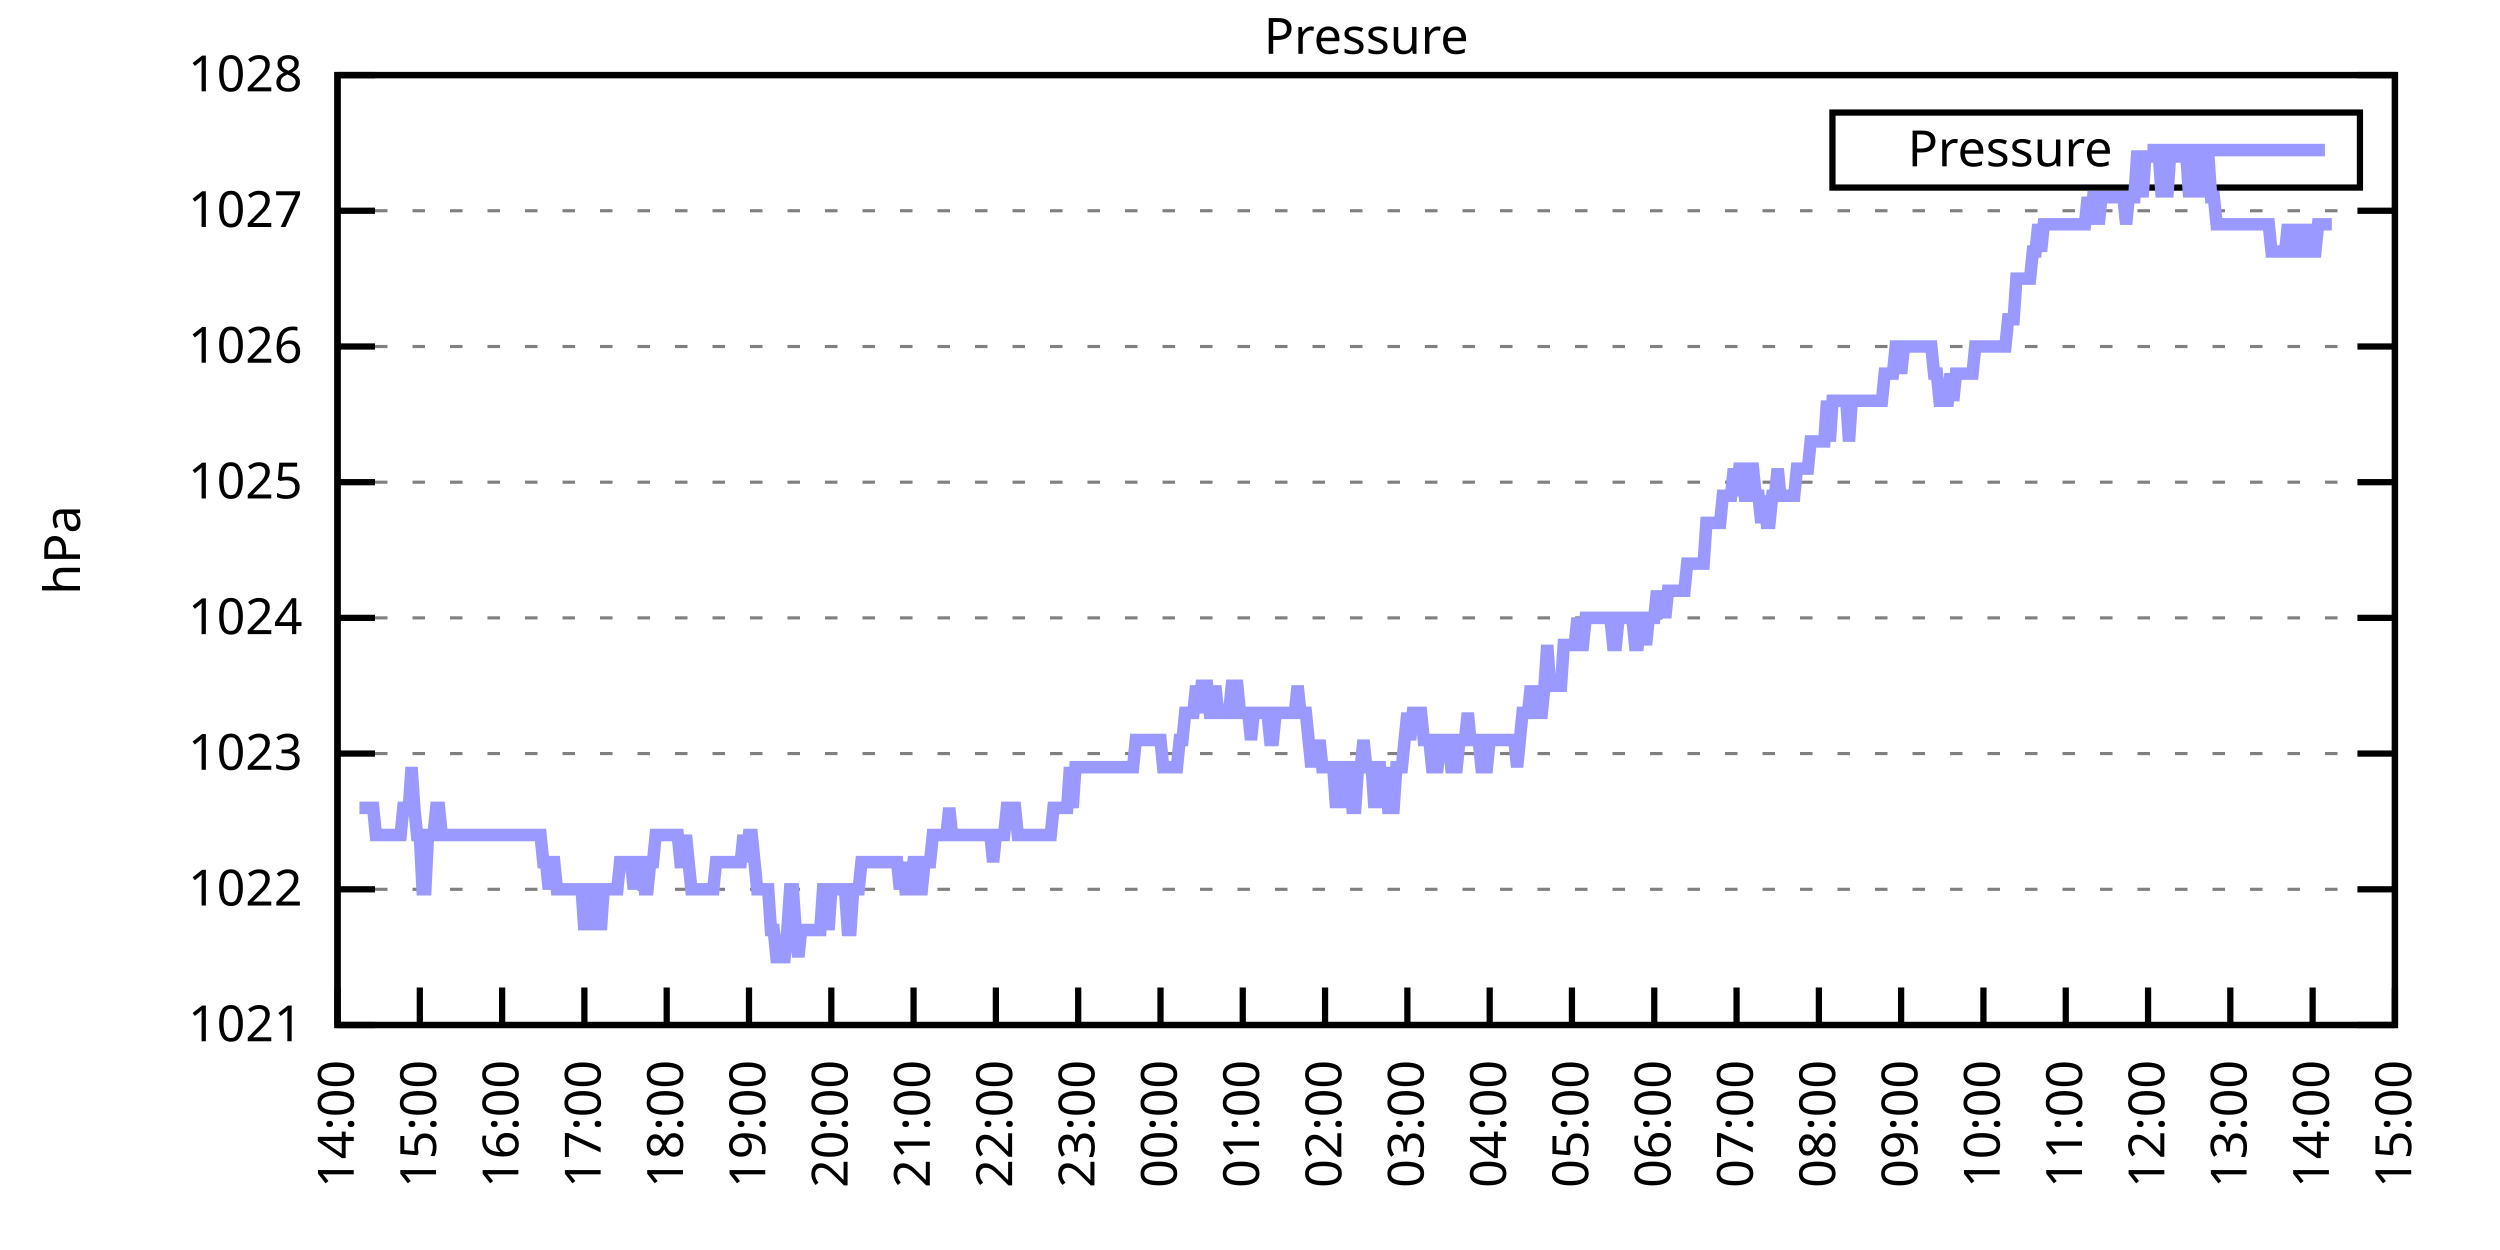
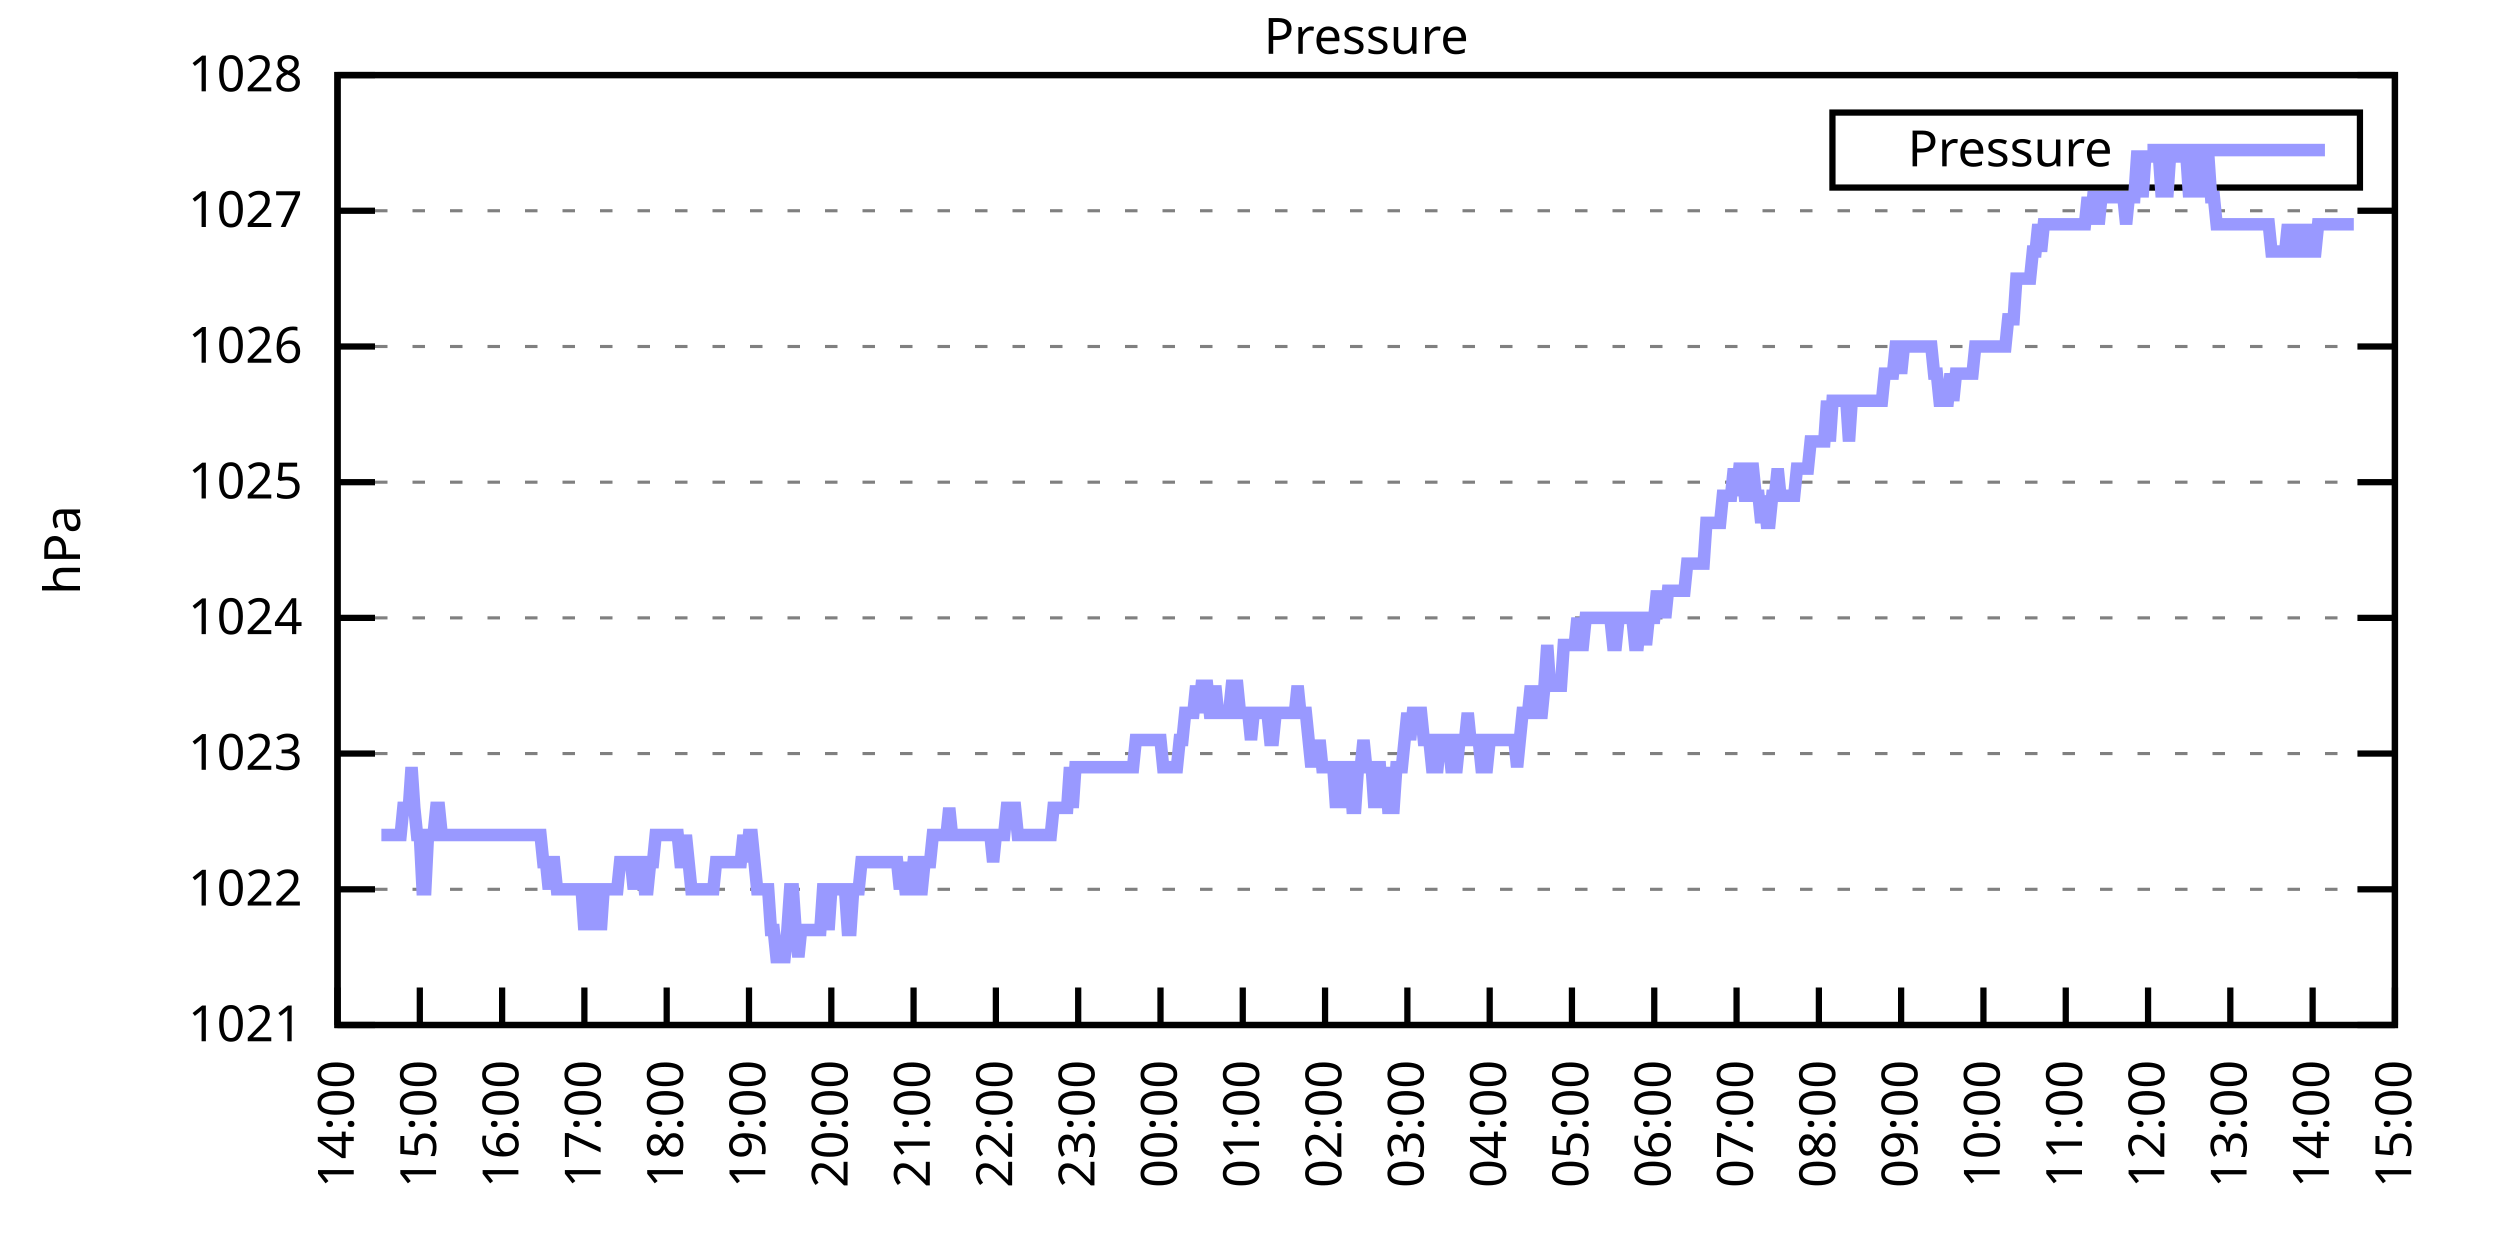
<svg xmlns="http://www.w3.org/2000/svg" xmlns:xlink="http://www.w3.org/1999/xlink" width="400" height="200" viewBox="0 0 400 200">
  <g id="gnuplot_canvas">
    <rect x="0" y="0" width="400" height="200" fill="none" />
    <defs>
      <circle id="gpDot" r="0.5" stroke-width="0.5" stroke="currentColor" />
      <path id="gpPt0" stroke-width="0.333" stroke="currentColor" d="M-1,0 h2 M0,-1 v2" />
      <path id="gpPt1" stroke-width="0.333" stroke="currentColor" d="M-1,-1 L1,1 M1,-1 L-1,1" />
      <path id="gpPt2" stroke-width="0.333" stroke="currentColor" d="M-1,0 L1,0 M0,-1 L0,1 M-1,-1 L1,1 M-1,1 L1,-1" />
      <rect id="gpPt3" stroke-width="0.333" stroke="currentColor" x="-1" y="-1" width="2" height="2" />
      <rect id="gpPt4" stroke-width="0.333" stroke="currentColor" fill="currentColor" x="-1" y="-1" width="2" height="2" />
      <circle id="gpPt5" stroke-width="0.333" stroke="currentColor" cx="0" cy="0" r="1" />
      <use xlink:href="#gpPt5" id="gpPt6" fill="currentColor" stroke="none" />
      <path id="gpPt7" stroke-width="0.333" stroke="currentColor" d="M0,-1.33 L-1.33,0.67 L1.33,0.67 z" />
      <use xlink:href="#gpPt7" id="gpPt8" fill="currentColor" stroke="none" />
      <use xlink:href="#gpPt7" id="gpPt9" stroke="currentColor" transform="rotate(180)" />
      <use xlink:href="#gpPt9" id="gpPt10" fill="currentColor" stroke="none" />
      <use xlink:href="#gpPt3" id="gpPt11" stroke="currentColor" transform="rotate(45)" />
      <use xlink:href="#gpPt11" id="gpPt12" fill="currentColor" stroke="none" />
      <path id="gpPt13" stroke-width="0.333" stroke="currentColor" d="M0,1.330 L1.265,0.411 L0.782,-1.067 L-0.782,-1.076 L-1.265,0.411 z" />
      <use xlink:href="#gpPt13" id="gpPt14" fill="currentColor" stroke="none" />
      <filter id="textbox" filterUnits="objectBoundingBox" x="0" y="0" height="1" width="1">
        <feFlood flood-color="white" flood-opacity="1" result="bgnd" />
        <feComposite in="SourceGraphic" in2="bgnd" operator="atop" />
      </filter>
      <filter id="greybox" filterUnits="objectBoundingBox" x="0" y="0" height="1" width="1">
        <feFlood flood-color="lightgrey" flood-opacity="1" result="grey" />
        <feComposite in="SourceGraphic" in2="grey" operator="atop" />
      </filter>
    </defs>
    <g fill="none" color="white" stroke="currentColor" stroke-width="1.00" stroke-linecap="butt" stroke-linejoin="miter">
</g>
    <g fill="none" color="black" stroke="currentColor" stroke-width="1.00" stroke-linecap="butt" stroke-linejoin="miter">
      <g stroke="none" shape-rendering="crispEdges">
        <polygon fill="rgb(255, 255, 255)" points="54.00,164.00 383.18,164.00 383.18,12.02 54.00,12.02 " />
      </g>
    </g>
    <g fill="none" color="black" stroke="currentColor" stroke-width="1.00" stroke-linecap="butt" stroke-linejoin="miter">
</g>
    <g fill="none" color="black" stroke="black" stroke-width="0.50" stroke-linecap="butt" stroke-linejoin="miter">
</g>
    <g fill="none" color="gray" stroke="currentColor" stroke-width="0.50" stroke-linecap="butt" stroke-linejoin="miter">
      <path stroke="gray" stroke-dasharray="2,4" class="gridline" d="M54.00,164.00 L383.19,164.00  " />
    </g>
    <g fill="none" color="gray" stroke="gray" stroke-width="1.00" stroke-linecap="butt" stroke-linejoin="miter">
</g>
    <g fill="none" color="black" stroke="currentColor" stroke-width="1.00" stroke-linecap="butt" stroke-linejoin="miter">
      <path stroke="black" d="M54.00,164.00 L60.00,164.00 M383.19,164.00 L377.19,164.00  " />
      <g transform="translate(48.40,166.60)" stroke="none" fill="black" font-family="Sans" font-size="8.00" text-anchor="end">
        <text>
          <tspan font-family="Sans"> 1021</tspan>
        </text>
      </g>
    </g>
    <g fill="none" color="black" stroke="currentColor" stroke-width="1.00" stroke-linecap="butt" stroke-linejoin="miter">
</g>
    <g fill="none" color="black" stroke="black" stroke-width="0.50" stroke-linecap="butt" stroke-linejoin="miter">
</g>
    <g fill="none" color="gray" stroke="currentColor" stroke-width="0.50" stroke-linecap="butt" stroke-linejoin="miter">
      <path stroke="gray" stroke-dasharray="2,4" class="gridline" d="M54.00,142.29 L383.19,142.29  " />
    </g>
    <g fill="none" color="gray" stroke="gray" stroke-width="1.00" stroke-linecap="butt" stroke-linejoin="miter">
</g>
    <g fill="none" color="black" stroke="currentColor" stroke-width="1.00" stroke-linecap="butt" stroke-linejoin="miter">
      <path stroke="black" d="M54.00,142.29 L60.00,142.29 M383.19,142.29 L377.19,142.29  " />
      <g transform="translate(48.40,144.89)" stroke="none" fill="black" font-family="Sans" font-size="8.00" text-anchor="end">
        <text>
          <tspan font-family="Sans"> 1022</tspan>
        </text>
      </g>
    </g>
    <g fill="none" color="black" stroke="currentColor" stroke-width="1.00" stroke-linecap="butt" stroke-linejoin="miter">
</g>
    <g fill="none" color="black" stroke="black" stroke-width="0.50" stroke-linecap="butt" stroke-linejoin="miter">
</g>
    <g fill="none" color="gray" stroke="currentColor" stroke-width="0.50" stroke-linecap="butt" stroke-linejoin="miter">
      <path stroke="gray" stroke-dasharray="2,4" class="gridline" d="M54.00,120.57 L383.19,120.57  " />
    </g>
    <g fill="none" color="gray" stroke="gray" stroke-width="1.00" stroke-linecap="butt" stroke-linejoin="miter">
</g>
    <g fill="none" color="black" stroke="currentColor" stroke-width="1.00" stroke-linecap="butt" stroke-linejoin="miter">
      <path stroke="black" d="M54.00,120.57 L60.00,120.57 M383.19,120.57 L377.19,120.57  " />
      <g transform="translate(48.40,123.17)" stroke="none" fill="black" font-family="Sans" font-size="8.00" text-anchor="end">
        <text>
          <tspan font-family="Sans"> 1023</tspan>
        </text>
      </g>
    </g>
    <g fill="none" color="black" stroke="currentColor" stroke-width="1.00" stroke-linecap="butt" stroke-linejoin="miter">
</g>
    <g fill="none" color="black" stroke="black" stroke-width="0.50" stroke-linecap="butt" stroke-linejoin="miter">
</g>
    <g fill="none" color="gray" stroke="currentColor" stroke-width="0.50" stroke-linecap="butt" stroke-linejoin="miter">
      <path stroke="gray" stroke-dasharray="2,4" class="gridline" d="M54.00,98.86 L383.19,98.86  " />
    </g>
    <g fill="none" color="gray" stroke="gray" stroke-width="1.00" stroke-linecap="butt" stroke-linejoin="miter">
</g>
    <g fill="none" color="black" stroke="currentColor" stroke-width="1.00" stroke-linecap="butt" stroke-linejoin="miter">
      <path stroke="black" d="M54.00,98.86 L60.00,98.86 M383.19,98.86 L377.19,98.86  " />
      <g transform="translate(48.40,101.46)" stroke="none" fill="black" font-family="Sans" font-size="8.00" text-anchor="end">
        <text>
          <tspan font-family="Sans"> 1024</tspan>
        </text>
      </g>
    </g>
    <g fill="none" color="black" stroke="currentColor" stroke-width="1.00" stroke-linecap="butt" stroke-linejoin="miter">
</g>
    <g fill="none" color="black" stroke="black" stroke-width="0.50" stroke-linecap="butt" stroke-linejoin="miter">
</g>
    <g fill="none" color="gray" stroke="currentColor" stroke-width="0.50" stroke-linecap="butt" stroke-linejoin="miter">
      <path stroke="gray" stroke-dasharray="2,4" class="gridline" d="M54.00,77.15 L383.19,77.15  " />
    </g>
    <g fill="none" color="gray" stroke="gray" stroke-width="1.00" stroke-linecap="butt" stroke-linejoin="miter">
</g>
    <g fill="none" color="black" stroke="currentColor" stroke-width="1.00" stroke-linecap="butt" stroke-linejoin="miter">
      <path stroke="black" d="M54.00,77.15 L60.00,77.15 M383.19,77.15 L377.19,77.15  " />
      <g transform="translate(48.40,79.75)" stroke="none" fill="black" font-family="Sans" font-size="8.00" text-anchor="end">
        <text>
          <tspan font-family="Sans"> 1025</tspan>
        </text>
      </g>
    </g>
    <g fill="none" color="black" stroke="currentColor" stroke-width="1.00" stroke-linecap="butt" stroke-linejoin="miter">
</g>
    <g fill="none" color="black" stroke="black" stroke-width="0.50" stroke-linecap="butt" stroke-linejoin="miter">
</g>
    <g fill="none" color="gray" stroke="currentColor" stroke-width="0.50" stroke-linecap="butt" stroke-linejoin="miter">
      <path stroke="gray" stroke-dasharray="2,4" class="gridline" d="M54.00,55.44 L383.19,55.44  " />
    </g>
    <g fill="none" color="gray" stroke="gray" stroke-width="1.00" stroke-linecap="butt" stroke-linejoin="miter">
</g>
    <g fill="none" color="black" stroke="currentColor" stroke-width="1.00" stroke-linecap="butt" stroke-linejoin="miter">
      <path stroke="black" d="M54.00,55.44 L60.00,55.44 M383.19,55.44 L377.19,55.44  " />
      <g transform="translate(48.40,58.04)" stroke="none" fill="black" font-family="Sans" font-size="8.00" text-anchor="end">
        <text>
          <tspan font-family="Sans"> 1026</tspan>
        </text>
      </g>
    </g>
    <g fill="none" color="black" stroke="currentColor" stroke-width="1.00" stroke-linecap="butt" stroke-linejoin="miter">
</g>
    <g fill="none" color="black" stroke="black" stroke-width="0.50" stroke-linecap="butt" stroke-linejoin="miter">
</g>
    <g fill="none" color="gray" stroke="currentColor" stroke-width="0.50" stroke-linecap="butt" stroke-linejoin="miter">
      <path stroke="gray" stroke-dasharray="2,4" class="gridline" d="M54.00,33.72 L383.19,33.72  " />
    </g>
    <g fill="none" color="gray" stroke="gray" stroke-width="1.00" stroke-linecap="butt" stroke-linejoin="miter">
</g>
    <g fill="none" color="black" stroke="currentColor" stroke-width="1.00" stroke-linecap="butt" stroke-linejoin="miter">
      <path stroke="black" d="M54.00,33.72 L60.00,33.72 M383.19,33.72 L377.19,33.72  " />
      <g transform="translate(48.40,36.32)" stroke="none" fill="black" font-family="Sans" font-size="8.00" text-anchor="end">
        <text>
          <tspan font-family="Sans"> 1027</tspan>
        </text>
      </g>
    </g>
    <g fill="none" color="black" stroke="currentColor" stroke-width="1.00" stroke-linecap="butt" stroke-linejoin="miter">
</g>
    <g fill="none" color="black" stroke="black" stroke-width="0.50" stroke-linecap="butt" stroke-linejoin="miter">
</g>
    <g fill="none" color="gray" stroke="currentColor" stroke-width="0.50" stroke-linecap="butt" stroke-linejoin="miter">
      <path stroke="gray" stroke-dasharray="2,4" class="gridline" d="M54.00,12.01 L383.19,12.01  " />
    </g>
    <g fill="none" color="gray" stroke="gray" stroke-width="1.00" stroke-linecap="butt" stroke-linejoin="miter">
</g>
    <g fill="none" color="black" stroke="currentColor" stroke-width="1.00" stroke-linecap="butt" stroke-linejoin="miter">
      <path stroke="black" d="M54.00,12.01 L60.00,12.01 M383.19,12.01 L377.19,12.01  " />
      <g transform="translate(48.40,14.61)" stroke="none" fill="black" font-family="Sans" font-size="8.00" text-anchor="end">
        <text>
          <tspan font-family="Sans"> 1028</tspan>
        </text>
      </g>
    </g>
    <g fill="none" color="black" stroke="currentColor" stroke-width="1.00" stroke-linecap="butt" stroke-linejoin="miter">
      <path stroke="black" d="M54.00,164.00 L54.00,158.00  " />
      <g transform="translate(56.60,169.60) rotate(270.00)" stroke="none" fill="black" font-family="Sans" font-size="8.00" text-anchor="end">
        <text>
          <tspan font-family="Sans">14:00</tspan>
        </text>
      </g>
    </g>
    <g fill="none" color="black" stroke="currentColor" stroke-width="1.00" stroke-linecap="butt" stroke-linejoin="miter">
      <path stroke="black" d="M67.17,164.00 L67.17,158.00  " />
      <g transform="translate(69.77,169.60) rotate(270.00)" stroke="none" fill="black" font-family="Sans" font-size="8.00" text-anchor="end">
        <text>
          <tspan font-family="Sans">15:00</tspan>
        </text>
      </g>
    </g>
    <g fill="none" color="black" stroke="currentColor" stroke-width="1.00" stroke-linecap="butt" stroke-linejoin="miter">
      <path stroke="black" d="M80.34,164.00 L80.34,158.00  " />
      <g transform="translate(82.94,169.60) rotate(270.00)" stroke="none" fill="black" font-family="Sans" font-size="8.00" text-anchor="end">
        <text>
          <tspan font-family="Sans">16:00</tspan>
        </text>
      </g>
    </g>
    <g fill="none" color="black" stroke="currentColor" stroke-width="1.00" stroke-linecap="butt" stroke-linejoin="miter">
      <path stroke="black" d="M93.50,164.00 L93.50,158.00  " />
      <g transform="translate(96.10,169.60) rotate(270.00)" stroke="none" fill="black" font-family="Sans" font-size="8.00" text-anchor="end">
        <text>
          <tspan font-family="Sans">17:00</tspan>
        </text>
      </g>
    </g>
    <g fill="none" color="black" stroke="currentColor" stroke-width="1.00" stroke-linecap="butt" stroke-linejoin="miter">
      <path stroke="black" d="M106.67,164.00 L106.67,158.00  " />
      <g transform="translate(109.27,169.60) rotate(270.00)" stroke="none" fill="black" font-family="Sans" font-size="8.00" text-anchor="end">
        <text>
          <tspan font-family="Sans">18:00</tspan>
        </text>
      </g>
    </g>
    <g fill="none" color="black" stroke="currentColor" stroke-width="1.00" stroke-linecap="butt" stroke-linejoin="miter">
      <path stroke="black" d="M119.84,164.00 L119.84,158.00  " />
      <g transform="translate(122.44,169.60) rotate(270.00)" stroke="none" fill="black" font-family="Sans" font-size="8.00" text-anchor="end">
        <text>
          <tspan font-family="Sans">19:00</tspan>
        </text>
      </g>
    </g>
    <g fill="none" color="black" stroke="currentColor" stroke-width="1.00" stroke-linecap="butt" stroke-linejoin="miter">
      <path stroke="black" d="M133.01,164.00 L133.01,158.00  " />
      <g transform="translate(135.61,169.60) rotate(270.00)" stroke="none" fill="black" font-family="Sans" font-size="8.00" text-anchor="end">
        <text>
          <tspan font-family="Sans">20:00</tspan>
        </text>
      </g>
    </g>
    <g fill="none" color="black" stroke="currentColor" stroke-width="1.00" stroke-linecap="butt" stroke-linejoin="miter">
      <path stroke="black" d="M146.17,164.00 L146.17,158.00  " />
      <g transform="translate(148.77,169.60) rotate(270.00)" stroke="none" fill="black" font-family="Sans" font-size="8.00" text-anchor="end">
        <text>
          <tspan font-family="Sans">21:00</tspan>
        </text>
      </g>
    </g>
    <g fill="none" color="black" stroke="currentColor" stroke-width="1.00" stroke-linecap="butt" stroke-linejoin="miter">
      <path stroke="black" d="M159.34,164.00 L159.34,158.00  " />
      <g transform="translate(161.94,169.60) rotate(270.00)" stroke="none" fill="black" font-family="Sans" font-size="8.00" text-anchor="end">
        <text>
          <tspan font-family="Sans">22:00</tspan>
        </text>
      </g>
    </g>
    <g fill="none" color="black" stroke="currentColor" stroke-width="1.00" stroke-linecap="butt" stroke-linejoin="miter">
      <path stroke="black" d="M172.51,164.00 L172.51,158.00  " />
      <g transform="translate(175.11,169.60) rotate(270.00)" stroke="none" fill="black" font-family="Sans" font-size="8.00" text-anchor="end">
        <text>
          <tspan font-family="Sans">23:00</tspan>
        </text>
      </g>
    </g>
    <g fill="none" color="black" stroke="currentColor" stroke-width="1.00" stroke-linecap="butt" stroke-linejoin="miter">
      <path stroke="black" d="M185.68,164.00 L185.68,158.00  " />
      <g transform="translate(188.28,169.60) rotate(270.00)" stroke="none" fill="black" font-family="Sans" font-size="8.00" text-anchor="end">
        <text>
          <tspan font-family="Sans">00:00</tspan>
        </text>
      </g>
    </g>
    <g fill="none" color="black" stroke="currentColor" stroke-width="1.00" stroke-linecap="butt" stroke-linejoin="miter">
      <path stroke="black" d="M198.84,164.00 L198.84,158.00  " />
      <g transform="translate(201.44,169.60) rotate(270.00)" stroke="none" fill="black" font-family="Sans" font-size="8.00" text-anchor="end">
        <text>
          <tspan font-family="Sans">01:00</tspan>
        </text>
      </g>
    </g>
    <g fill="none" color="black" stroke="currentColor" stroke-width="1.00" stroke-linecap="butt" stroke-linejoin="miter">
      <path stroke="black" d="M212.01,164.00 L212.01,158.00  " />
      <g transform="translate(214.61,169.60) rotate(270.00)" stroke="none" fill="black" font-family="Sans" font-size="8.00" text-anchor="end">
        <text>
          <tspan font-family="Sans">02:00</tspan>
        </text>
      </g>
    </g>
    <g fill="none" color="black" stroke="currentColor" stroke-width="1.00" stroke-linecap="butt" stroke-linejoin="miter">
      <path stroke="black" d="M225.18,164.00 L225.18,158.00  " />
      <g transform="translate(227.78,169.60) rotate(270.00)" stroke="none" fill="black" font-family="Sans" font-size="8.00" text-anchor="end">
        <text>
          <tspan font-family="Sans">03:00</tspan>
        </text>
      </g>
    </g>
    <g fill="none" color="black" stroke="currentColor" stroke-width="1.00" stroke-linecap="butt" stroke-linejoin="miter">
      <path stroke="black" d="M238.35,164.00 L238.35,158.00  " />
      <g transform="translate(240.95,169.60) rotate(270.00)" stroke="none" fill="black" font-family="Sans" font-size="8.00" text-anchor="end">
        <text>
          <tspan font-family="Sans">04:00</tspan>
        </text>
      </g>
    </g>
    <g fill="none" color="black" stroke="currentColor" stroke-width="1.00" stroke-linecap="butt" stroke-linejoin="miter">
      <path stroke="black" d="M251.51,164.00 L251.51,158.00  " />
      <g transform="translate(254.11,169.60) rotate(270.00)" stroke="none" fill="black" font-family="Sans" font-size="8.00" text-anchor="end">
        <text>
          <tspan font-family="Sans">05:00</tspan>
        </text>
      </g>
    </g>
    <g fill="none" color="black" stroke="currentColor" stroke-width="1.00" stroke-linecap="butt" stroke-linejoin="miter">
      <path stroke="black" d="M264.68,164.00 L264.68,158.00  " />
      <g transform="translate(267.28,169.60) rotate(270.00)" stroke="none" fill="black" font-family="Sans" font-size="8.00" text-anchor="end">
        <text>
          <tspan font-family="Sans">06:00</tspan>
        </text>
      </g>
    </g>
    <g fill="none" color="black" stroke="currentColor" stroke-width="1.00" stroke-linecap="butt" stroke-linejoin="miter">
      <path stroke="black" d="M277.85,164.00 L277.85,158.00  " />
      <g transform="translate(280.45,169.60) rotate(270.00)" stroke="none" fill="black" font-family="Sans" font-size="8.00" text-anchor="end">
        <text>
          <tspan font-family="Sans">07:00</tspan>
        </text>
      </g>
    </g>
    <g fill="none" color="black" stroke="currentColor" stroke-width="1.00" stroke-linecap="butt" stroke-linejoin="miter">
      <path stroke="black" d="M291.02,164.00 L291.02,158.00  " />
      <g transform="translate(293.62,169.60) rotate(270.00)" stroke="none" fill="black" font-family="Sans" font-size="8.00" text-anchor="end">
        <text>
          <tspan font-family="Sans">08:00</tspan>
        </text>
      </g>
    </g>
    <g fill="none" color="black" stroke="currentColor" stroke-width="1.00" stroke-linecap="butt" stroke-linejoin="miter">
      <path stroke="black" d="M304.18,164.00 L304.18,158.00  " />
      <g transform="translate(306.78,169.60) rotate(270.00)" stroke="none" fill="black" font-family="Sans" font-size="8.00" text-anchor="end">
        <text>
          <tspan font-family="Sans">09:00</tspan>
        </text>
      </g>
    </g>
    <g fill="none" color="black" stroke="currentColor" stroke-width="1.00" stroke-linecap="butt" stroke-linejoin="miter">
      <path stroke="black" d="M317.35,164.00 L317.35,158.00  " />
      <g transform="translate(319.95,169.60) rotate(270.00)" stroke="none" fill="black" font-family="Sans" font-size="8.00" text-anchor="end">
        <text>
          <tspan font-family="Sans">10:00</tspan>
        </text>
      </g>
    </g>
    <g fill="none" color="black" stroke="currentColor" stroke-width="1.00" stroke-linecap="butt" stroke-linejoin="miter">
      <path stroke="black" d="M330.52,164.00 L330.52,158.00  " />
      <g transform="translate(333.12,169.60) rotate(270.00)" stroke="none" fill="black" font-family="Sans" font-size="8.00" text-anchor="end">
        <text>
          <tspan font-family="Sans">11:00</tspan>
        </text>
      </g>
    </g>
    <g fill="none" color="black" stroke="currentColor" stroke-width="1.00" stroke-linecap="butt" stroke-linejoin="miter">
      <path stroke="black" d="M343.69,164.00 L343.69,158.00  " />
      <g transform="translate(346.29,169.60) rotate(270.00)" stroke="none" fill="black" font-family="Sans" font-size="8.00" text-anchor="end">
        <text>
          <tspan font-family="Sans">12:00</tspan>
        </text>
      </g>
    </g>
    <g fill="none" color="black" stroke="currentColor" stroke-width="1.00" stroke-linecap="butt" stroke-linejoin="miter">
      <path stroke="black" d="M356.85,164.00 L356.85,158.00  " />
      <g transform="translate(359.45,169.60) rotate(270.00)" stroke="none" fill="black" font-family="Sans" font-size="8.00" text-anchor="end">
        <text>
          <tspan font-family="Sans">13:00</tspan>
        </text>
      </g>
    </g>
    <g fill="none" color="black" stroke="currentColor" stroke-width="1.00" stroke-linecap="butt" stroke-linejoin="miter">
      <path stroke="black" d="M370.02,164.00 L370.02,158.00  " />
      <g transform="translate(372.62,169.60) rotate(270.00)" stroke="none" fill="black" font-family="Sans" font-size="8.00" text-anchor="end">
        <text>
          <tspan font-family="Sans">14:00</tspan>
        </text>
      </g>
    </g>
    <g fill="none" color="black" stroke="currentColor" stroke-width="1.00" stroke-linecap="butt" stroke-linejoin="miter">
      <path stroke="black" d="M383.19,164.00 L383.19,158.00  " />
      <g transform="translate(385.79,169.60) rotate(270.00)" stroke="none" fill="black" font-family="Sans" font-size="8.00" text-anchor="end">
        <text>
          <tspan font-family="Sans">15:00</tspan>
        </text>
      </g>
    </g>
    <g fill="none" color="black" stroke="currentColor" stroke-width="1.00" stroke-linecap="butt" stroke-linejoin="miter">
</g>
    <g fill="none" color="black" stroke="currentColor" stroke-width="1.00" stroke-linecap="butt" stroke-linejoin="miter">
      <path stroke="black" d="M54.00,12.01 L54.00,164.00 L383.19,164.00 L383.19,12.01 L54.00,12.01 Z  " />
    </g>
    <g fill="none" color="black" stroke="currentColor" stroke-width="1.00" stroke-linecap="butt" stroke-linejoin="miter">
</g>
    <g fill="none" color="black" stroke="currentColor" stroke-width="1.00" stroke-linecap="butt" stroke-linejoin="miter">
      <path stroke="black" d="M293.19,30.01 L293.19,18.01 L377.59,18.01 L377.59,30.01 L293.19,30.01 Z  " />
    </g>
    <g id="Pressure_plot_1">
      <g fill="none" color="white" stroke="black" stroke-width="2.00" stroke-linecap="butt" stroke-linejoin="miter">
</g>
      <g fill="none" color="black" stroke="currentColor" stroke-width="2.00" stroke-linecap="butt" stroke-linejoin="miter">
        <g transform="translate(337.99,26.61)" stroke="none" fill="black" font-family="Sans" font-size="8.00" text-anchor="end">
          <text>
            <tspan font-family="Sans">Pressure</tspan>
          </text>
        </g>
      </g>
      <g fill="none" color="black" stroke="currentColor" stroke-width="2.00" stroke-linecap="butt" stroke-linejoin="miter">
-         <path stroke="rgb(153, 153, 255)" d="M343.59,24.01 L371.99,24.01 M57.51,129.26 L57.95,129.26 L58.39,129.26 L58.83,129.26 L59.27,129.26 L59.71,129.26   L60.14,133.60 L60.58,133.60 L61.02,133.60 L61.46,133.60 L61.90,133.60 L62.34,133.60 L62.78,133.60 L63.22,133.60   L63.66,133.60 L64.10,133.60 L64.53,129.26 L64.97,129.26 L65.41,129.26 L65.85,122.75 L66.29,129.26 L66.73,133.60   L67.17,133.60 L67.61,142.29 L68.05,142.29 L68.48,133.60 L68.92,133.60 L69.36,133.60 L69.80,129.26 L70.24,129.26   L70.68,133.60 L71.12,133.60 L71.56,133.60 L72.00,133.60 L72.43,133.60 L72.87,133.60 L73.31,133.60 L73.75,133.60   L74.19,133.60 L74.63,133.60 L75.07,133.60 L75.51,133.60 L75.95,133.60 L76.38,133.60 L76.82,133.60 L77.26,133.60   L77.70,133.60 L78.14,133.60 L78.58,133.60 L79.02,133.60 L79.46,133.60 L79.90,133.60 L80.34,133.60 L80.77,133.60   L81.21,133.60 L81.65,133.60 L82.09,133.60 L82.53,133.60 L82.97,133.60 L83.41,133.60 L83.85,133.60 L84.29,133.60   L84.72,133.60 L85.16,133.60 L85.60,133.60 L86.04,133.60 L86.48,133.60 L86.92,137.94 L87.36,137.94 L87.80,142.29   L88.24,137.94 L88.67,137.94 L89.11,142.29 L89.55,142.29 L89.99,142.29 L90.43,142.29 L90.87,142.29 L91.31,142.29   L91.75,142.29 L92.19,142.29 L92.62,142.29 L93.06,142.29 L93.50,148.80 L93.94,142.29 L94.38,148.80 L94.82,142.29   L95.26,142.29 L95.70,142.29 L96.14,148.80 L96.58,142.29 L97.01,142.29 L97.45,142.29 L97.89,142.29 L98.33,142.29   L98.77,142.29 L99.21,137.94 L99.65,137.94 L100.09,137.94 L100.53,137.94 L100.96,137.94 L101.40,142.29 L101.84,137.94   L102.28,137.94 L102.72,137.94 L103.16,142.29 L103.60,142.29 L104.04,137.94 L104.48,137.94 L104.91,133.60 L105.35,133.60   L105.79,133.60 L106.23,133.60 L106.67,133.60 L107.11,133.60 L107.55,133.60 L107.99,133.60 L108.43,133.60 L108.87,137.94   L109.30,137.94 L109.74,133.60 L110.18,137.94 L110.62,142.29 L111.06,142.29 L111.50,142.29 L111.94,142.29 L112.38,142.29   L112.82,142.29 L113.25,142.29 L113.69,142.29 L114.13,142.29 L114.57,137.94 L115.01,137.94 L115.45,137.94 L115.89,137.94   L116.33,137.94 L116.77,137.94 L117.20,137.94 L117.64,137.94 L118.08,137.94 L118.52,137.94 L118.96,133.60 L119.40,137.94   L119.84,133.60 L120.28,133.60 L120.72,137.94 L121.15,142.29 L121.59,142.29 L122.03,142.29 L122.47,142.29 L122.91,142.29   L123.35,148.80 L123.79,148.80 L124.23,153.14 L124.67,153.14 L125.11,153.14 L125.54,153.14 L125.98,148.80 L126.42,142.29   L126.86,142.29 L127.30,148.80 L127.74,153.14 L128.18,148.80 L128.62,148.80 L129.06,148.80 L129.49,148.80 L129.93,148.80   L130.37,148.80 L130.81,148.80 L131.25,148.80 L131.69,142.29 L132.13,142.29 L132.57,148.80 L133.01,142.29 L133.44,142.29   L133.88,142.29 L134.32,142.29 L134.76,142.29 L135.20,142.29 L135.64,148.80 L136.08,148.80 L136.52,142.29 L136.96,142.29   L137.39,142.29 L137.83,137.94 L138.27,137.94 L138.71,137.94 L139.15,137.94 L139.59,137.94 L140.03,137.94 L140.47,137.94   L140.91,137.94 L141.35,137.94 L141.78,137.94 L142.22,137.94 L142.66,137.94 L143.10,137.94 L143.54,137.94 L143.98,142.29   L144.42,137.94 L144.86,142.29 L145.30,142.29 L145.73,142.29 L146.17,137.94 L146.61,137.94 L147.05,142.29 L147.49,142.29   L147.93,137.94 L148.37,137.94 L148.81,137.94 L149.25,133.60 L149.68,133.60 L150.12,133.60 L150.56,133.60 L151.00,133.60   L151.44,133.60 L151.88,129.26 L152.32,133.60 L152.76,133.60 L153.20,133.60 L153.63,133.60 L154.07,133.60 L154.51,133.60   L154.95,133.60 L155.39,133.60 L155.83,133.60 L156.27,133.60 L156.71,133.60 L157.15,133.60 L157.59,133.60 L158.02,133.60   L158.46,133.60 L158.90,137.94 L159.34,133.60 L159.78,133.60 L160.22,133.60 L160.66,133.60 L161.10,129.26 L161.54,129.26   L161.97,129.26 L162.41,129.26 L162.85,133.60 L163.29,133.60 L163.73,133.60 L164.17,133.60 L164.61,133.60 L165.05,133.60   L165.49,133.60 L165.92,133.60 L166.36,133.60 L166.80,133.60 L167.24,133.60 L167.68,133.60 L168.12,133.60 L168.56,129.26   L169.00,129.26 L169.44,129.26 L169.87,129.26 L170.31,129.26 L170.75,129.26 L171.19,122.75 L171.63,129.26 L172.07,122.75   L172.51,122.75 L172.95,122.75 L173.39,122.75 L173.83,122.75 L174.26,122.75 L174.70,122.75 L175.14,122.75 L175.58,122.75   L176.02,122.75 L176.46,122.75 L176.90,122.75 L177.34,122.75 L177.78,122.75 L178.21,122.75 L178.65,122.75 L179.09,122.75   L179.53,122.75 L179.97,122.75 L180.41,122.75 L180.85,122.75 L181.29,122.75 L181.73,118.40 L182.16,118.40 L182.60,118.40   L183.04,118.40 L183.48,118.40 L183.92,118.40 L184.36,118.40 L184.80,118.40 L185.24,118.40 L185.68,118.40 L186.11,122.75   L186.55,122.75 L186.99,122.75 L187.43,122.75 L187.87,122.75 L188.31,122.75 L188.75,118.40 L189.19,118.40 L189.63,114.06   L190.07,114.06 L190.50,114.06 L190.94,114.06 L191.38,109.72 L191.82,114.06 L192.26,109.72 L192.70,109.72 L193.14,109.72   L193.58,114.06 L194.02,114.06 L194.45,109.72 L194.89,114.06 L195.33,114.06 L195.77,114.06 L196.21,114.06 L196.65,114.06   L197.09,109.72 L197.53,109.72 L197.97,109.72 L198.40,114.06 L198.84,114.06 L199.28,114.06 L199.72,114.06 L200.16,118.40   L200.60,114.06 L201.04,114.06 L201.48,114.06 L201.92,114.06 L202.35,114.06 L202.79,114.06 L203.23,118.40 L203.67,118.40   L204.11,114.06 L204.55,114.06 L204.99,114.06 L205.43,114.06 L205.87,114.06 L206.31,114.06 L206.74,114.06 L207.18,114.06   L207.62,109.72 L208.06,114.06 L208.50,114.06 L208.94,114.06 L209.38,118.40 L209.82,122.75 L210.26,118.40 L210.69,122.75   L211.13,118.40 L211.57,122.75 L212.01,122.75 L212.45,122.75 L212.89,122.75 L213.33,122.75 L213.77,129.26 L214.21,122.75   L214.64,122.75 L215.08,129.26 L215.52,122.75 L215.96,122.75 L216.40,129.26 L216.84,129.26 L217.28,122.75 L217.72,122.75   L218.16,118.40 L218.60,122.75 L219.03,122.75 L219.47,122.75 L219.91,129.26 L220.35,122.75 L220.79,122.75 L221.23,129.26   L221.67,122.75 L222.11,129.26 L222.55,129.26 L222.98,129.26 L223.42,122.75 L223.86,122.75 L224.30,122.75 L224.74,118.40   L225.18,114.06 L225.62,118.40 L226.06,114.06 L226.50,114.06 L226.93,114.06 L227.37,114.06 L227.81,118.40 L228.25,118.40   L228.69,118.40 L229.13,122.75 L229.57,122.75 L230.01,122.75 L230.45,118.40 L230.88,118.40 L231.32,118.40 L231.76,118.40   L232.20,122.75 L232.64,122.75 L233.08,122.75 L233.52,118.40 L233.96,118.40 L234.40,118.40 L234.84,114.06 L235.27,118.40   L235.71,118.40 L236.15,118.40 L236.59,118.40 L237.03,122.75 L237.47,122.75 L237.91,122.75 L238.35,118.40 L238.79,118.40   L239.22,118.40 L239.66,118.40 L240.10,118.40 L240.54,118.40 L240.98,118.40 L241.42,118.40 L241.86,118.40 L242.30,118.40   L242.74,122.75 L243.17,118.40 L243.61,114.06 L244.05,114.06 L244.49,114.06 L244.93,109.72 L245.37,114.06 L245.81,109.72   L246.25,114.06 L246.69,114.06 L247.12,109.72 L247.56,103.20 L248.00,109.72 L248.44,109.72 L248.88,109.72 L249.32,109.72   L249.76,109.72 L250.20,103.20 L250.64,103.20 L251.08,103.20 L251.51,103.20 L251.95,103.20 L252.39,98.86 L252.83,103.20   L253.27,103.20 L253.71,98.86 L254.15,98.86 L254.59,98.86 L255.03,98.86 L255.46,98.86 L255.90,98.86 L256.34,98.86   L256.78,98.86 L257.22,98.86 L257.66,98.86 L258.10,103.20 L258.54,103.20 L258.98,98.86 L259.41,98.86 L259.85,98.86   L260.29,98.86 L260.73,98.86 L261.17,98.86 L261.61,103.20 L262.05,103.20 L262.49,98.86 L262.93,98.86 L263.36,103.20   L263.80,98.86 L264.24,98.86 L264.68,98.86 L265.12,94.52 L265.56,98.86 L266.00,94.52 L266.44,98.86 L266.88,94.52   L267.32,94.52 L267.75,94.52 L268.19,94.52 L268.63,94.52 L269.07,94.52 L269.51,94.52 L269.95,90.18 L270.39,90.18   L270.83,90.18 L271.27,90.18 L271.70,90.18 L272.14,90.18 L272.58,90.18 L273.02,83.66 L273.46,83.66 L273.90,83.66   L274.34,83.66 L274.78,83.66 L275.22,83.66 L275.65,79.32 L276.09,79.32 L276.53,79.32 L276.97,79.32 L277.41,74.98   L277.85,79.32 L278.29,74.98 L278.73,74.98 L279.17,79.32 L279.60,79.32 L280.04,74.98 L280.48,74.98 L280.92,79.32   L281.36,79.32 L281.80,83.66 L282.24,79.32 L282.68,83.66 L283.12,83.66 L283.56,79.32 L283.99,79.32 L284.43,74.98   L284.87,79.32 L285.31,79.32 L285.75,79.32 L286.19,79.32 L286.63,79.32 L287.07,79.32 L287.51,74.98 L287.94,74.98   L288.38,74.98 L288.82,74.98 L289.26,74.98 L289.70,70.63 L290.14,70.63 L290.58,70.63 L291.02,70.63 L291.46,70.63   L291.89,70.63 L292.33,64.12 L292.77,70.63 L293.21,64.12 L293.65,64.12 L294.09,64.12 L294.53,64.12 L294.97,64.12   L295.41,64.12 L295.84,70.63 L296.28,64.12 L296.72,64.12 L297.16,64.12 L297.60,64.12 L298.04,64.12 L298.48,64.12   L298.92,64.12 L299.36,64.12 L299.80,64.12 L300.23,64.12 L300.67,64.12 L301.11,64.12 L301.55,59.78 L301.99,59.78   L302.43,59.78 L302.87,59.78 L303.31,55.44 L303.75,55.44 L304.18,59.78 L304.62,55.44 L305.06,55.44 L305.50,55.44   L305.94,55.44 L306.38,55.44 L306.82,55.44 L307.26,55.44 L307.70,55.44 L308.13,55.44 L308.57,55.44 L309.01,55.44   L309.45,59.78 L309.89,59.78 L310.33,64.12 L310.77,64.12 L311.21,64.12 L311.65,64.12 L312.08,59.78 L312.52,64.12   L312.96,59.78 L313.40,59.78 L313.84,59.78 L314.28,59.78 L314.72,59.78 L315.16,59.78 L315.60,59.78 L316.04,55.44   L316.47,55.44 L316.91,55.44 L317.35,55.44 L317.79,55.44 L318.23,55.44 L318.67,55.44 L319.11,55.44 L319.55,55.44   L319.99,55.44 L320.42,55.44 L320.86,55.44 L321.30,51.09 L321.74,51.09 L322.18,51.09 L322.62,44.58 L323.06,44.58   L323.50,44.58 L323.94,44.58 L324.37,44.58 L324.81,44.58 L325.25,40.24 L325.69,40.24 L326.13,35.89 L326.57,40.24   L327.01,35.89 L327.45,35.89 L327.89,35.89 L328.33,35.89 L328.76,35.89 L329.20,35.89 L329.64,35.89 L330.08,35.89   L330.52,35.89 L330.96,35.89 L331.40,35.89 L331.84,35.89 L332.28,35.89 L332.71,35.89 L333.15,35.89 L333.59,35.89   L334.03,31.55 L334.47,35.89 L334.91,31.55 L335.35,31.55 L335.79,35.89 L336.23,31.55 L336.66,31.55 L337.10,31.55   L337.54,31.55 L337.98,31.55 L338.42,31.55 L338.86,31.55 L339.30,31.55 L339.74,31.55 L340.18,35.89 L340.61,31.55   L341.05,31.55 L341.49,31.55 L341.93,25.04 L342.37,25.04 L342.81,31.55 L343.25,25.04 L343.69,25.04 L344.13,25.04   L344.57,25.04 L345.00,25.04 L345.44,25.04 L345.88,31.55 L346.32,25.04 L346.76,31.55 L347.20,25.04 L347.64,25.04   L348.08,25.04 L348.52,25.04 L348.95,25.04 L349.39,25.04 L349.83,25.04 L350.27,31.55 L350.71,25.04 L351.15,31.55   L351.59,25.04 L352.03,31.55 L352.47,25.04 L352.90,31.55 L353.34,25.04 L353.78,31.55 L354.22,31.55 L354.66,35.89   L355.10,35.89 L355.54,35.89 L355.98,35.89 L356.42,35.89 L356.85,35.89 L357.29,35.89 L357.73,35.89 L358.17,35.89   L358.61,35.89 L359.05,35.89 L359.49,35.89 L359.93,35.89 L360.37,35.89 L360.81,35.89 L361.24,35.89 L361.68,35.89   L362.12,35.89 L362.56,35.89 L363.00,35.89 L363.44,40.24 L363.88,40.24 L364.32,40.24 L364.76,40.24 L365.19,40.24   L365.63,40.24 L366.07,35.89 L366.51,40.24 L366.95,40.24 L367.39,35.89 L367.83,40.24 L368.27,40.24 L368.71,40.24   L369.14,35.89 L369.58,40.24 L370.02,40.24 L370.46,40.24 L370.90,35.89 L371.34,35.89 L371.78,35.89 L372.22,35.89   L372.66,35.89 L373.09,35.89  " />
+         <path stroke="rgb(153, 153, 255)" d="M343.59,24.01 L371.99,24.01 M61.02,133.60 L61.46,133.60 L61.90,133.60 L62.34,133.60 L62.78,133.60 L63.22,133.60   L63.66,133.60 L64.10,133.60 L64.53,129.26 L64.97,129.26 L65.41,129.26 L65.85,122.75 L66.29,129.26 L66.73,133.60   L67.17,133.60 L67.61,142.29 L68.05,142.29 L68.48,133.60 L68.92,133.60 L69.36,133.60 L69.80,129.26 L70.24,129.26   L70.68,133.60 L71.12,133.60 L71.56,133.60 L72.00,133.60 L72.43,133.60 L72.87,133.60 L73.31,133.60 L73.75,133.60   L74.19,133.60 L74.63,133.60 L75.07,133.60 L75.51,133.60 L75.95,133.60 L76.38,133.60 L76.82,133.60 L77.26,133.60   L77.70,133.60 L78.14,133.60 L78.58,133.60 L79.02,133.60 L79.46,133.60 L79.90,133.60 L80.34,133.60 L80.77,133.60   L81.21,133.60 L81.65,133.60 L82.09,133.60 L82.53,133.60 L82.97,133.60 L83.41,133.60 L83.85,133.60 L84.29,133.60   L84.72,133.60 L85.16,133.60 L85.60,133.60 L86.04,133.60 L86.48,133.60 L86.92,137.94 L87.36,137.94 L87.80,142.29   L88.24,137.94 L88.67,137.94 L89.11,142.29 L89.55,142.29 L89.99,142.29 L90.43,142.29 L90.87,142.29 L91.31,142.29   L91.75,142.29 L92.19,142.29 L92.62,142.29 L93.06,142.29 L93.50,148.80 L93.94,142.29 L94.38,148.80 L94.82,142.29   L95.26,142.29 L95.70,142.29 L96.14,148.80 L96.58,142.29 L97.01,142.29 L97.45,142.29 L97.89,142.29 L98.33,142.29   L98.77,142.29 L99.21,137.94 L99.65,137.94 L100.09,137.94 L100.53,137.94 L100.96,137.94 L101.40,142.29 L101.84,137.94   L102.28,137.94 L102.72,137.94 L103.16,142.29 L103.60,142.29 L104.04,137.94 L104.48,137.94 L104.91,133.60 L105.35,133.60   L105.79,133.60 L106.23,133.60 L106.67,133.60 L107.11,133.60 L107.55,133.60 L107.99,133.60 L108.43,133.60 L108.87,137.94   L109.30,137.94 L109.74,133.60 L110.18,137.94 L110.62,142.29 L111.06,142.29 L111.50,142.29 L111.94,142.29 L112.38,142.29   L112.82,142.29 L113.25,142.29 L113.69,142.29 L114.13,142.29 L114.57,137.94 L115.01,137.94 L115.45,137.94 L115.89,137.94   L116.33,137.94 L116.77,137.94 L117.20,137.94 L117.64,137.94 L118.08,137.94 L118.52,137.94 L118.96,133.60 L119.40,137.94   L119.84,133.60 L120.28,133.60 L120.72,137.94 L121.15,142.29 L121.59,142.29 L122.03,142.29 L122.47,142.29 L122.91,142.29   L123.35,148.80 L123.79,148.80 L124.23,153.14 L124.67,153.14 L125.11,153.14 L125.54,153.14 L125.98,148.80 L126.42,142.29   L126.86,142.29 L127.30,148.80 L127.74,153.14 L128.18,148.80 L128.62,148.80 L129.06,148.80 L129.49,148.80 L129.93,148.80   L130.37,148.80 L130.81,148.80 L131.25,148.80 L131.69,142.29 L132.13,142.29 L132.57,148.80 L133.01,142.29 L133.44,142.29   L133.88,142.29 L134.32,142.29 L134.76,142.29 L135.20,142.29 L135.64,148.80 L136.08,148.80 L136.52,142.29 L136.96,142.29   L137.39,142.29 L137.83,137.94 L138.27,137.94 L138.71,137.94 L139.15,137.94 L139.59,137.94 L140.03,137.94 L140.47,137.94   L140.91,137.94 L141.35,137.94 L141.78,137.94 L142.22,137.94 L142.66,137.94 L143.10,137.94 L143.54,137.94 L143.98,142.29   L144.42,137.94 L144.86,142.29 L145.30,142.29 L145.73,142.29 L146.17,137.94 L146.61,137.94 L147.05,142.29 L147.49,142.29   L147.93,137.94 L148.37,137.94 L148.81,137.94 L149.25,133.60 L149.68,133.60 L150.12,133.60 L150.56,133.60 L151.00,133.60   L151.44,133.60 L151.88,129.26 L152.32,133.60 L152.76,133.60 L153.20,133.60 L153.63,133.60 L154.07,133.60 L154.51,133.60   L154.95,133.60 L155.39,133.60 L155.83,133.60 L156.27,133.60 L156.71,133.60 L157.15,133.60 L157.59,133.60 L158.02,133.60   L158.46,133.60 L158.90,137.94 L159.34,133.60 L159.78,133.60 L160.22,133.60 L160.66,133.60 L161.10,129.26 L161.54,129.26   L161.97,129.26 L162.41,129.26 L162.85,133.60 L163.29,133.60 L163.73,133.60 L164.17,133.60 L164.61,133.60 L165.05,133.60   L165.49,133.60 L165.92,133.60 L166.36,133.60 L166.80,133.60 L167.24,133.60 L167.68,133.60 L168.12,133.60 L168.56,129.26   L169.00,129.26 L169.44,129.26 L169.87,129.26 L170.31,129.26 L170.75,129.26 L171.19,122.75 L171.63,129.26 L172.07,122.75   L172.51,122.75 L172.95,122.75 L173.39,122.75 L173.83,122.75 L174.26,122.75 L174.70,122.75 L175.14,122.75 L175.58,122.75   L176.02,122.75 L176.46,122.75 L176.90,122.75 L177.34,122.75 L177.78,122.75 L178.21,122.75 L178.65,122.75 L179.09,122.75   L179.53,122.75 L179.97,122.75 L180.41,122.75 L180.85,122.75 L181.29,122.75 L181.73,118.40 L182.16,118.40 L182.60,118.40   L183.04,118.40 L183.48,118.40 L183.92,118.40 L184.36,118.40 L184.80,118.40 L185.24,118.40 L185.68,118.40 L186.11,122.75   L186.55,122.75 L186.99,122.75 L187.43,122.75 L187.87,122.75 L188.31,122.75 L188.75,118.40 L189.19,118.40 L189.63,114.06   L190.07,114.06 L190.50,114.06 L190.94,114.06 L191.38,109.72 L191.82,114.06 L192.26,109.72 L192.70,109.72 L193.14,109.72   L193.58,114.06 L194.02,114.06 L194.45,109.72 L194.89,114.06 L195.33,114.06 L195.77,114.06 L196.21,114.06 L196.65,114.06   L197.09,109.72 L197.53,109.72 L197.97,109.72 L198.40,114.06 L198.84,114.06 L199.28,114.06 L199.72,114.06 L200.16,118.40   L200.60,114.06 L201.04,114.06 L201.48,114.06 L201.92,114.06 L202.35,114.06 L202.79,114.06 L203.23,118.40 L203.67,118.40   L204.11,114.06 L204.55,114.06 L204.99,114.06 L205.43,114.06 L205.87,114.06 L206.31,114.06 L206.74,114.06 L207.18,114.06   L207.62,109.72 L208.06,114.06 L208.50,114.06 L208.94,114.06 L209.38,118.40 L209.82,122.75 L210.26,118.40 L210.69,122.75   L211.13,118.40 L211.57,122.75 L212.01,122.75 L212.45,122.75 L212.89,122.75 L213.33,122.75 L213.77,129.26 L214.21,122.75   L214.64,122.75 L215.08,129.26 L215.52,122.75 L215.96,122.75 L216.40,129.26 L216.84,129.26 L217.28,122.75 L217.72,122.75   L218.16,118.40 L218.60,122.75 L219.03,122.75 L219.47,122.75 L219.91,129.26 L220.35,122.75 L220.79,122.75 L221.23,129.26   L221.67,122.75 L222.11,129.26 L222.55,129.26 L222.98,129.26 L223.42,122.75 L223.86,122.75 L224.30,122.75 L224.74,118.40   L225.18,114.06 L225.62,118.40 L226.06,114.06 L226.50,114.06 L226.93,114.06 L227.37,114.06 L227.81,118.40 L228.25,118.40   L228.69,118.40 L229.13,122.75 L229.57,122.75 L230.01,122.75 L230.45,118.40 L230.88,118.40 L231.32,118.40 L231.76,118.40   L232.20,122.75 L232.64,122.75 L233.08,122.75 L233.52,118.40 L233.96,118.40 L234.40,118.40 L234.84,114.06 L235.27,118.40   L235.71,118.40 L236.15,118.40 L236.59,118.40 L237.03,122.75 L237.47,122.75 L237.91,122.75 L238.35,118.40 L238.79,118.40   L239.22,118.40 L239.66,118.40 L240.10,118.40 L240.54,118.40 L240.98,118.40 L241.42,118.40 L241.86,118.40 L242.30,118.40   L242.74,122.75 L243.17,118.40 L243.61,114.06 L244.05,114.06 L244.49,114.06 L244.93,109.72 L245.37,114.06 L245.81,109.72   L246.25,114.06 L246.69,114.06 L247.12,109.72 L247.56,103.20 L248.00,109.72 L248.44,109.72 L248.88,109.72 L249.32,109.72   L249.76,109.72 L250.20,103.20 L250.64,103.20 L251.08,103.20 L251.51,103.20 L251.95,103.20 L252.39,98.86 L252.83,103.20   L253.27,103.20 L253.71,98.86 L254.15,98.86 L254.59,98.86 L255.03,98.86 L255.46,98.86 L255.90,98.86 L256.34,98.86   L256.78,98.86 L257.22,98.86 L257.66,98.86 L258.10,103.20 L258.54,103.20 L258.98,98.86 L259.41,98.86 L259.85,98.86   L260.29,98.86 L260.73,98.86 L261.17,98.86 L261.61,103.20 L262.05,103.20 L262.49,98.86 L262.93,98.86 L263.36,103.20   L263.80,98.86 L264.24,98.86 L264.68,98.86 L265.12,94.52 L265.56,98.86 L266.00,94.52 L266.44,98.86 L266.88,94.52   L267.32,94.52 L267.75,94.52 L268.19,94.52 L268.63,94.52 L269.07,94.52 L269.51,94.52 L269.95,90.18 L270.39,90.18   L270.83,90.18 L271.27,90.18 L271.70,90.18 L272.14,90.18 L272.58,90.18 L273.02,83.66 L273.46,83.66 L273.90,83.66   L274.34,83.66 L274.78,83.66 L275.22,83.66 L275.65,79.32 L276.09,79.32 L276.53,79.32 L276.97,79.32 L277.41,74.98   L277.85,79.32 L278.29,74.98 L278.73,74.98 L279.17,79.32 L279.60,79.32 L280.04,74.98 L280.48,74.98 L280.92,79.32   L281.36,79.32 L281.80,83.66 L282.24,79.32 L282.68,83.66 L283.12,83.66 L283.56,79.32 L283.99,79.32 L284.43,74.98   L284.87,79.32 L285.31,79.32 L285.75,79.32 L286.19,79.32 L286.63,79.32 L287.07,79.32 L287.51,74.98 L287.94,74.98   L288.38,74.98 L288.82,74.98 L289.26,74.98 L289.70,70.63 L290.14,70.63 L290.58,70.63 L291.02,70.63 L291.46,70.63   L291.89,70.63 L292.33,64.12 L292.77,70.63 L293.21,64.12 L293.65,64.12 L294.09,64.12 L294.53,64.12 L294.97,64.12   L295.41,64.12 L295.84,70.63 L296.28,64.12 L296.72,64.12 L297.16,64.12 L297.60,64.12 L298.04,64.12 L298.48,64.12   L298.92,64.12 L299.36,64.12 L299.80,64.12 L300.23,64.12 L300.67,64.12 L301.11,64.12 L301.55,59.78 L301.99,59.78   L302.43,59.78 L302.87,59.78 L303.31,55.44 L303.75,55.44 L304.18,59.78 L304.62,55.44 L305.06,55.44 L305.50,55.44   L305.94,55.44 L306.38,55.44 L306.82,55.44 L307.26,55.44 L307.70,55.44 L308.13,55.44 L308.57,55.44 L309.01,55.44   L309.45,59.78 L309.89,59.78 L310.33,64.12 L310.77,64.12 L311.21,64.12 L311.65,64.12 L312.08,59.78 L312.52,64.12   L312.96,59.78 L313.40,59.78 L313.84,59.78 L314.28,59.78 L314.72,59.78 L315.16,59.78 L315.60,59.78 L316.04,55.44   L316.47,55.44 L316.91,55.44 L317.35,55.44 L317.79,55.44 L318.23,55.44 L318.67,55.44 L319.11,55.44 L319.55,55.44   L319.99,55.44 L320.42,55.44 L320.86,55.44 L321.30,51.09 L321.74,51.09 L322.18,51.09 L322.62,44.58 L323.06,44.58   L323.50,44.58 L323.94,44.58 L324.37,44.58 L324.81,44.58 L325.25,40.24 L325.69,40.24 L326.13,35.89 L326.57,40.24   L327.01,35.89 L327.45,35.89 L327.89,35.89 L328.33,35.89 L328.76,35.89 L329.20,35.89 L329.64,35.89 L330.08,35.89   L330.52,35.89 L330.96,35.89 L331.40,35.89 L331.84,35.89 L332.28,35.89 L332.71,35.89 L333.15,35.89 L333.59,35.89   L334.03,31.55 L334.47,35.89 L334.91,31.55 L335.35,31.55 L335.79,35.89 L336.23,31.55 L336.66,31.55 L337.10,31.55   L337.54,31.55 L337.98,31.55 L338.42,31.55 L338.86,31.55 L339.30,31.55 L339.74,31.55 L340.18,35.89 L340.61,31.55   L341.05,31.55 L341.49,31.55 L341.93,25.04 L342.37,25.04 L342.81,31.55 L343.25,25.04 L343.69,25.04 L344.13,25.04   L344.57,25.04 L345.00,25.04 L345.44,25.04 L345.88,31.55 L346.32,25.04 L346.76,31.55 L347.20,25.04 L347.64,25.04   L348.08,25.04 L348.52,25.04 L348.95,25.04 L349.39,25.04 L349.83,25.04 L350.27,31.55 L350.71,25.04 L351.15,31.55   L351.59,25.04 L352.03,31.55 L352.47,25.04 L352.90,31.55 L353.34,25.04 L353.78,31.55 L354.22,31.55 L354.66,35.89   L355.10,35.89 L355.54,35.89 L355.98,35.89 L356.42,35.89 L356.85,35.89 L357.29,35.89 L357.73,35.89 L358.17,35.89   L358.61,35.89 L359.05,35.89 L359.49,35.89 L359.93,35.89 L360.37,35.89 L360.81,35.89 L361.24,35.89 L361.68,35.89   L362.12,35.89 L362.56,35.89 L363.00,35.89 L363.44,40.24 L363.88,40.24 L364.32,40.24 L364.76,40.24 L365.19,40.24   L365.63,40.24 L366.07,35.89 L366.51,40.24 L366.95,40.24 L367.39,35.89 L367.83,40.24 L368.27,40.24 L368.71,40.24   L369.14,35.89 L369.58,40.24 L370.02,40.24 L370.46,40.24 L370.90,35.89 L371.34,35.89 L371.78,35.89 L372.22,35.89   L372.66,35.89 L373.09,35.89 L373.53,35.89 L373.97,35.89 L374.41,35.89 L374.85,35.89 L375.29,35.89 L375.73,35.89   L376.17,35.89 L376.61,35.89  " />
      </g>
    </g>
    <g fill="none" color="black" stroke="currentColor" stroke-width="2.00" stroke-linecap="butt" stroke-linejoin="miter">
</g>
    <g fill="none" color="black" stroke="black" stroke-width="1.00" stroke-linecap="butt" stroke-linejoin="miter">
</g>
    <g fill="none" color="black" stroke="currentColor" stroke-width="1.00" stroke-linecap="butt" stroke-linejoin="miter">
      <path stroke="black" d="M54.00,12.01 L54.00,164.00 L383.19,164.00 L383.19,12.01 L54.00,12.01 Z  " />
      <g transform="translate(12.80,88.01) rotate(270.00)" stroke="none" fill="black" font-family="Sans" font-size="8.00" text-anchor="middle">
        <text>
          <tspan font-family="Sans">hPa</tspan>
        </text>
      </g>
    </g>
    <g fill="none" color="black" stroke="currentColor" stroke-width="1.00" stroke-linecap="butt" stroke-linejoin="miter">
</g>
    <g fill="none" color="black" stroke="currentColor" stroke-width="1.00" stroke-linecap="butt" stroke-linejoin="miter">
      <g transform="translate(218.59,8.61)" stroke="none" fill="black" font-family="Sans" font-size="8.00" text-anchor="middle">
        <text>
          <tspan font-family="Sans">Pressure</tspan>
        </text>
      </g>
    </g>
    <g fill="none" color="black" stroke="currentColor" stroke-width="1.00" stroke-linecap="butt" stroke-linejoin="miter">
</g>
  </g>
</svg>
